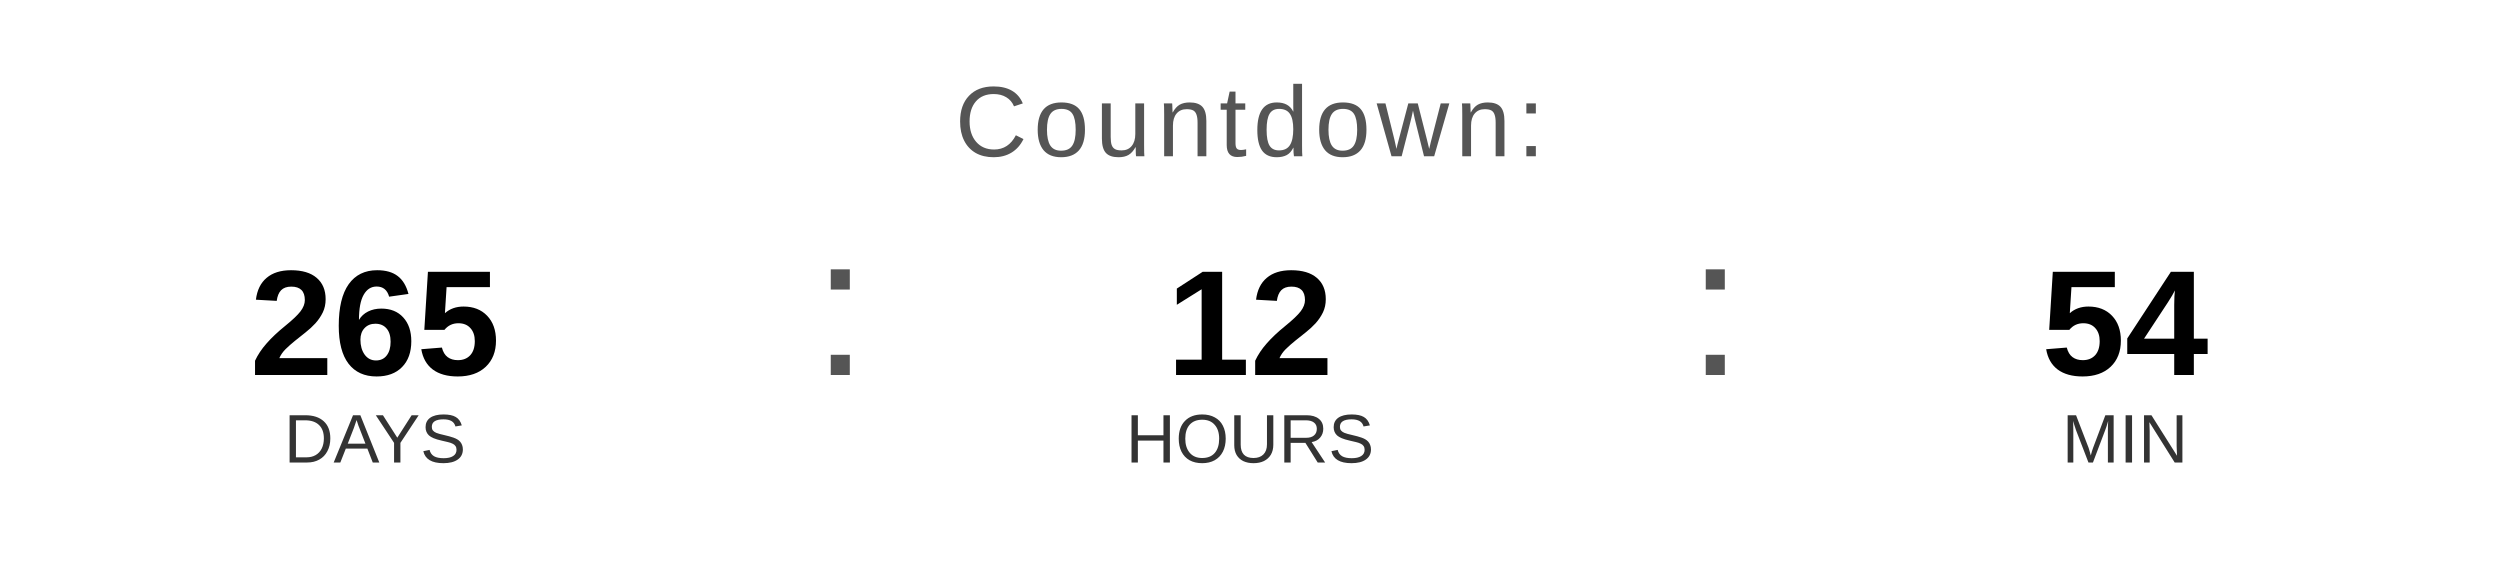
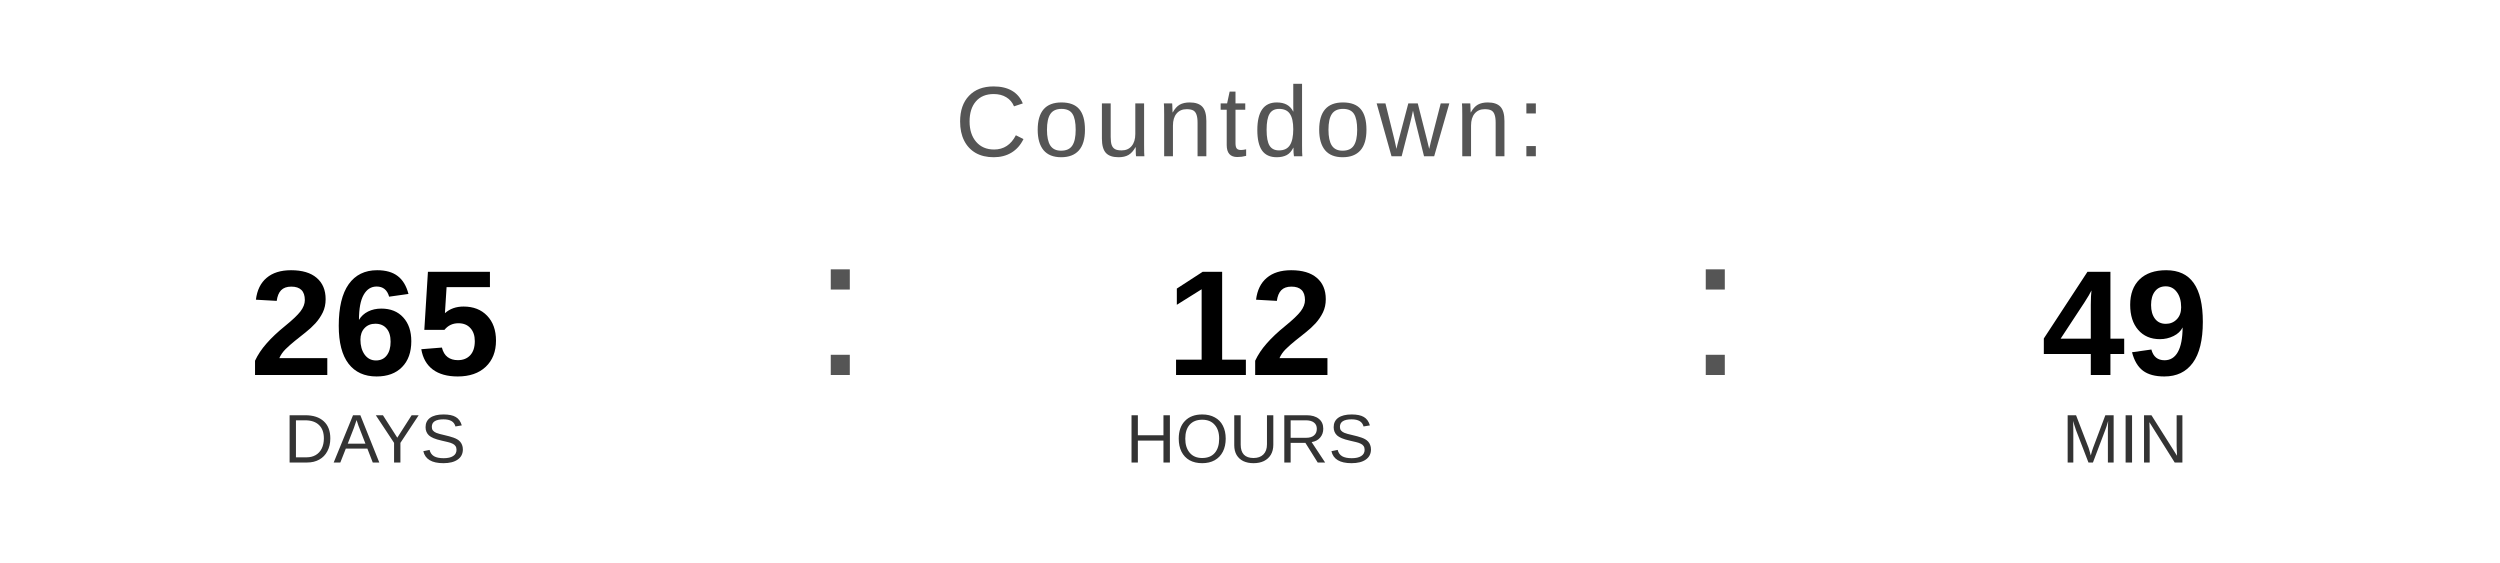
<svg xmlns="http://www.w3.org/2000/svg" width="400" height="90" viewBox="0 0 400 90">
  <text x="200" y="25" font-family="Arial, Helvetica, sans-serif" font-size="16" fill="#555555" text-anchor="middle" letter-spacing="1">
    Countdown:
  </text>
  <text x="60" y="60" font-family="Arial, Helvetica, sans-serif" font-size="24" font-weight="bold" fill="#000000" text-anchor="middle">265</text>
  <text x="60" y="74" font-family="Arial, Helvetica, sans-serif" font-size="11" fill="#333333" text-anchor="middle">DAYS</text>
  <text x="130" y="60" font-family="Arial, sans-serif" font-size="32" fill="#555555">:</text>
  <text x="200" y="60" font-family="Arial, Helvetica, sans-serif" font-size="24" font-weight="bold" fill="#000000" text-anchor="middle">12</text>
  <text x="200" y="74" font-family="Arial, Helvetica, sans-serif" font-size="11" fill="#333333" text-anchor="middle">HOURS</text>
  <text x="270" y="60" font-family="Arial, sans-serif" font-size="32" fill="#555555">:</text>
-   <text x="340" y="60" font-family="Arial, Helvetica, sans-serif" font-size="24" font-weight="bold" fill="#000000" text-anchor="middle">54</text>
+   <text x="340" y="60" font-family="Arial, Helvetica, sans-serif" font-size="24" font-weight="bold" fill="#000000" text-anchor="middle">49</text>
  <text x="340" y="74" font-family="Arial, Helvetica, sans-serif" font-size="11" fill="#333333" text-anchor="middle">MIN</text>
</svg>
